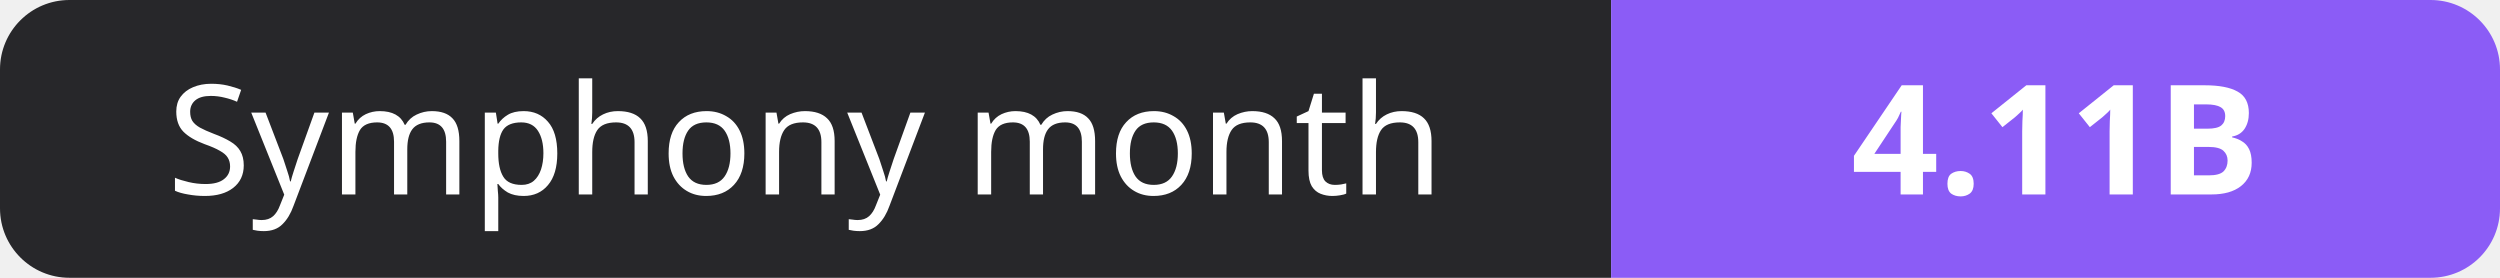
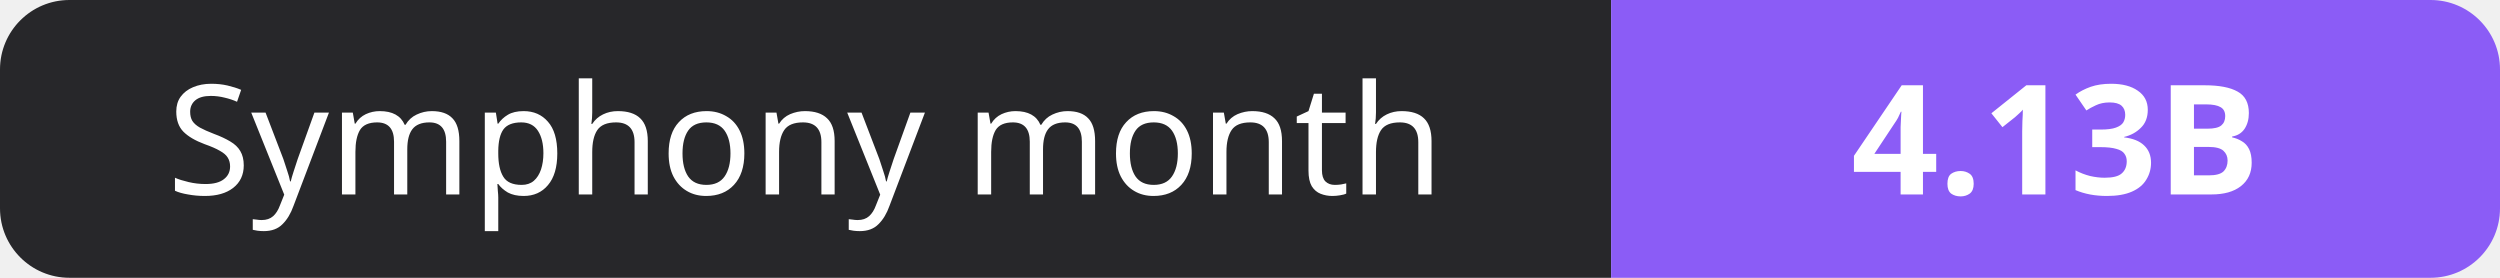
- <svg xmlns="http://www.w3.org/2000/svg" width="180" height="20" role="img" aria-label="Symphony month: 4.11B">
+ <svg xmlns="http://www.w3.org/2000/svg" width="180" height="20" role="img" aria-label="Symphony month: 4.13B">
  <clipPath id="r">
    <rect width="180" height="20" rx="5" fill="#fff" />
  </clipPath>
  <g clip-path="url(#r)">
    <rect width="116" height="20" fill="#27272a" />
    <rect x="116" width="64" height="20" fill="#8b5cf6" />
  </g>
  <g fill="#fff" text-anchor="middle" font-family="Verdana,Geneva,sans-serif" font-size="11">
    <text x="58.0" y="14">Symphony month</text>
-     <text x="148.0" y="14" font-weight="700">4.11B</text>
+     <text x="148.0" y="14" font-weight="700">4.13B</text>
  </g>
</svg>
